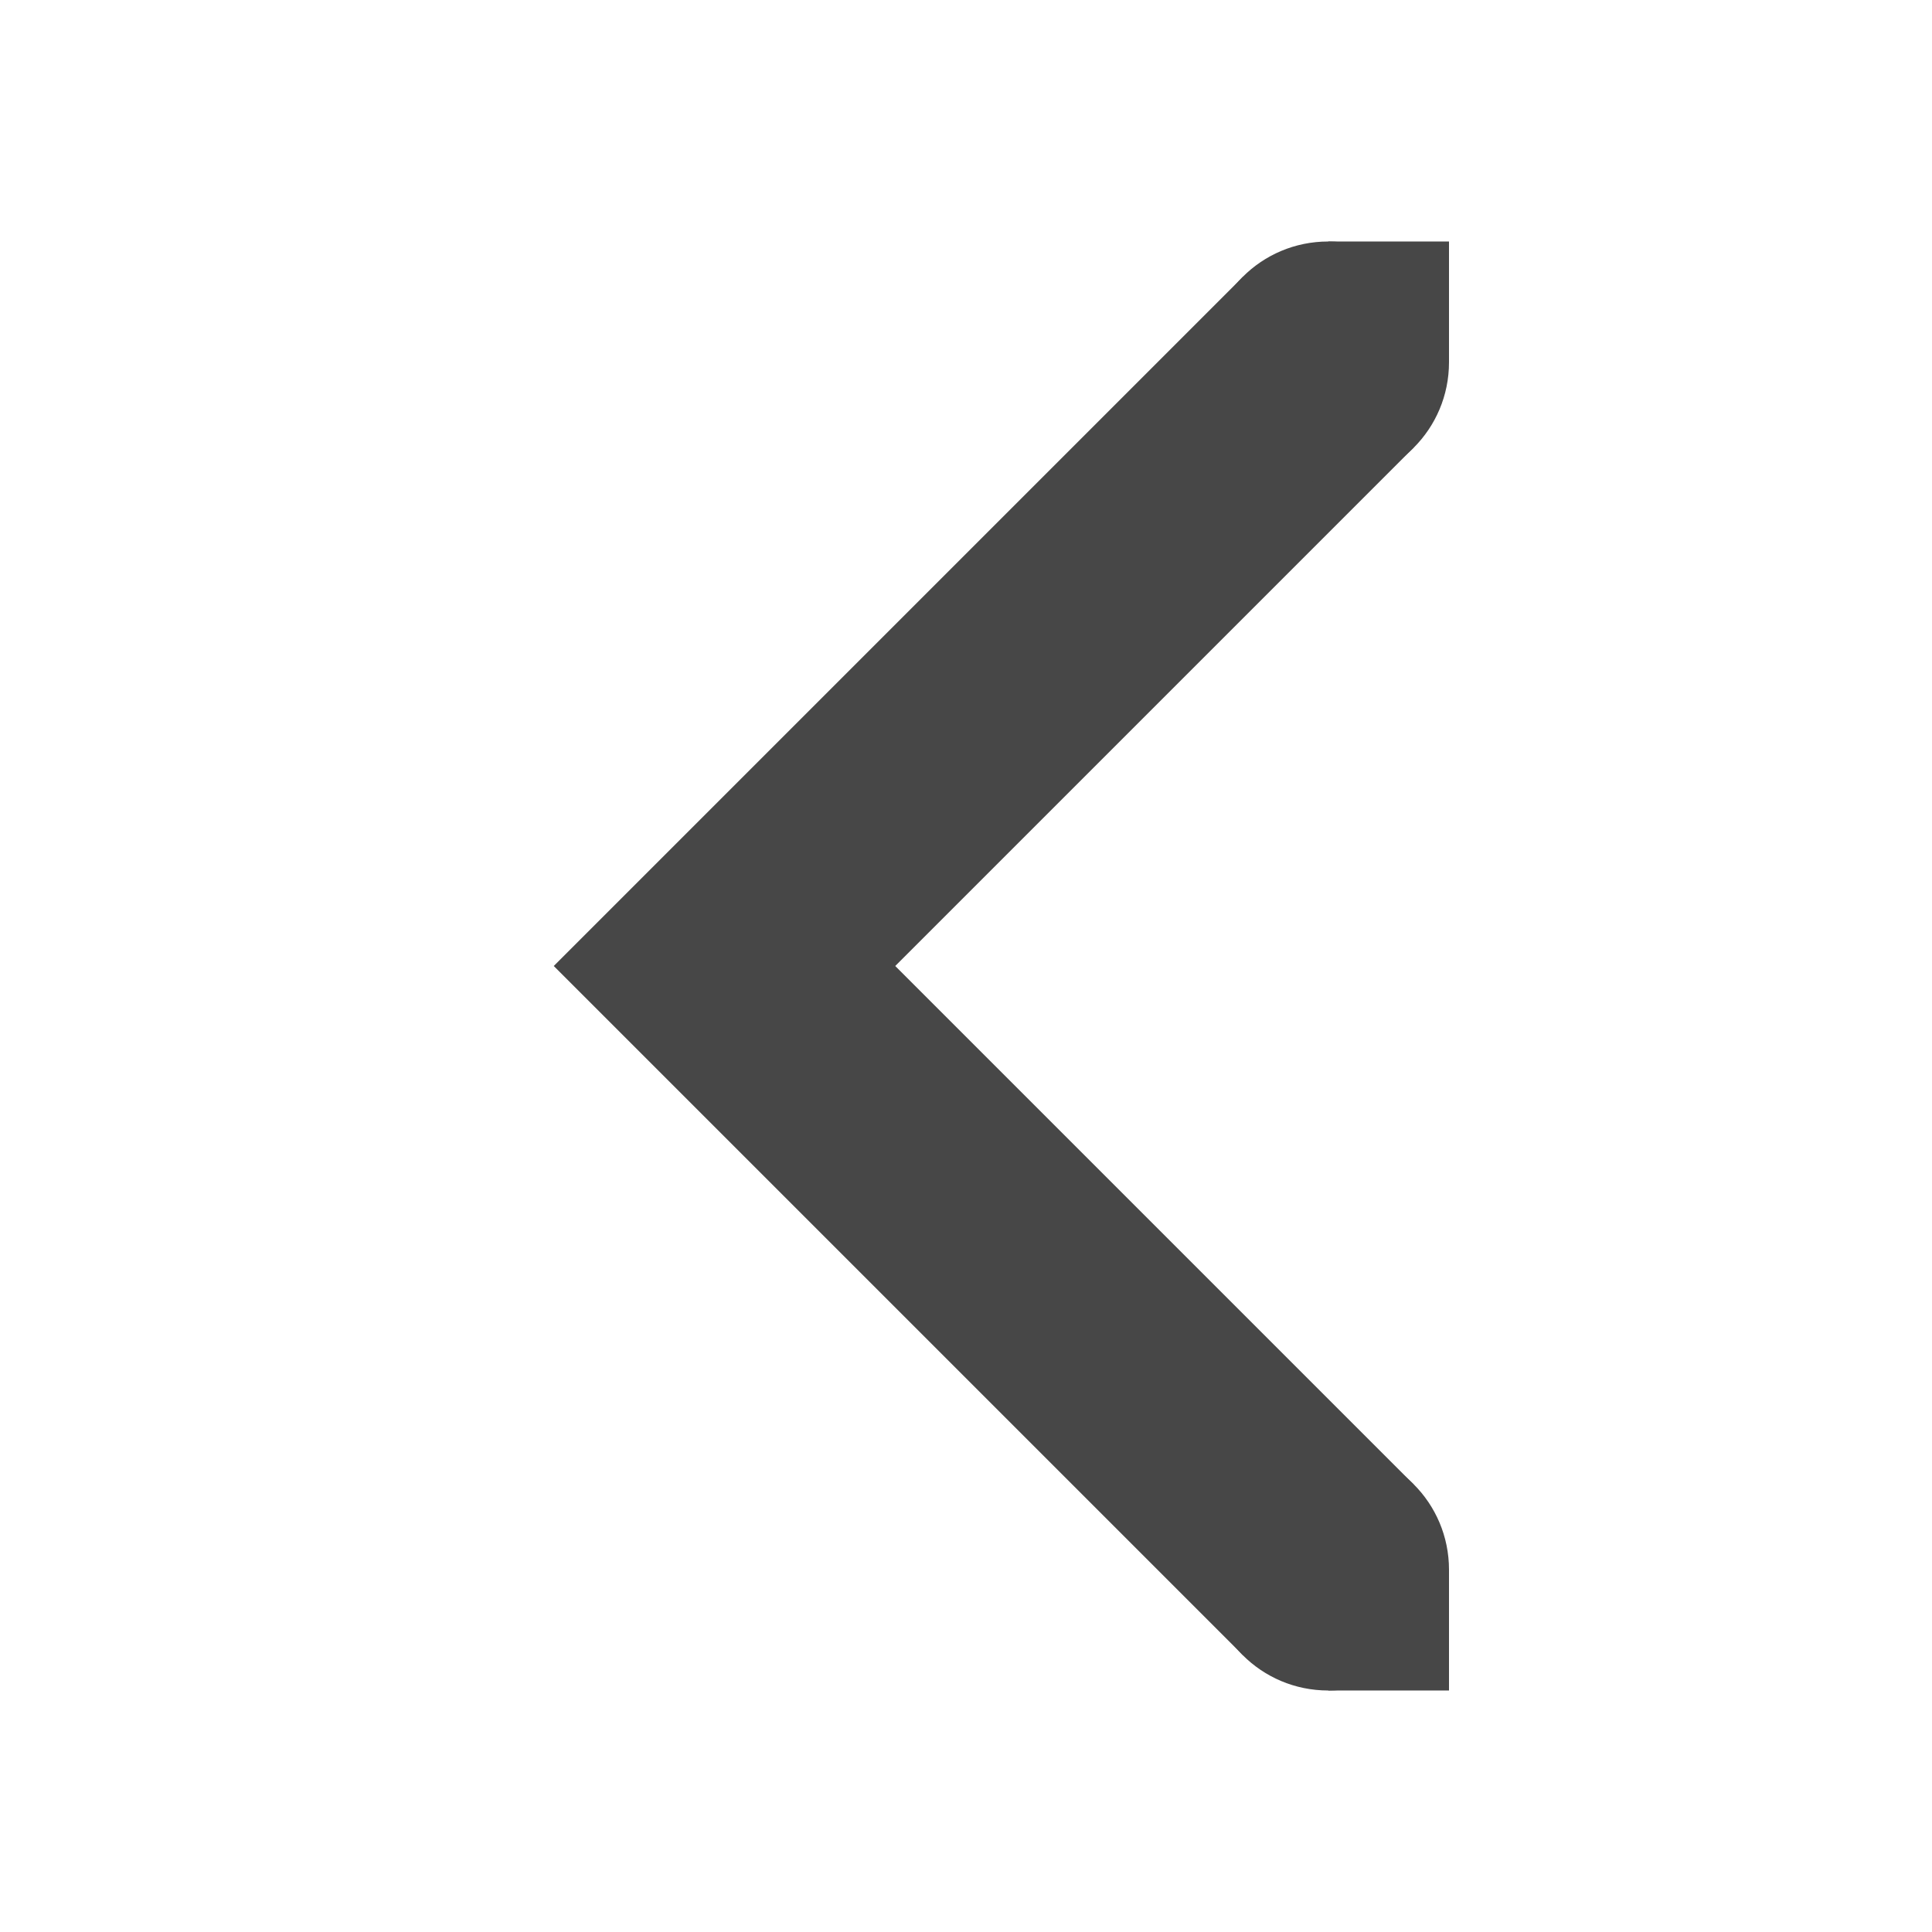
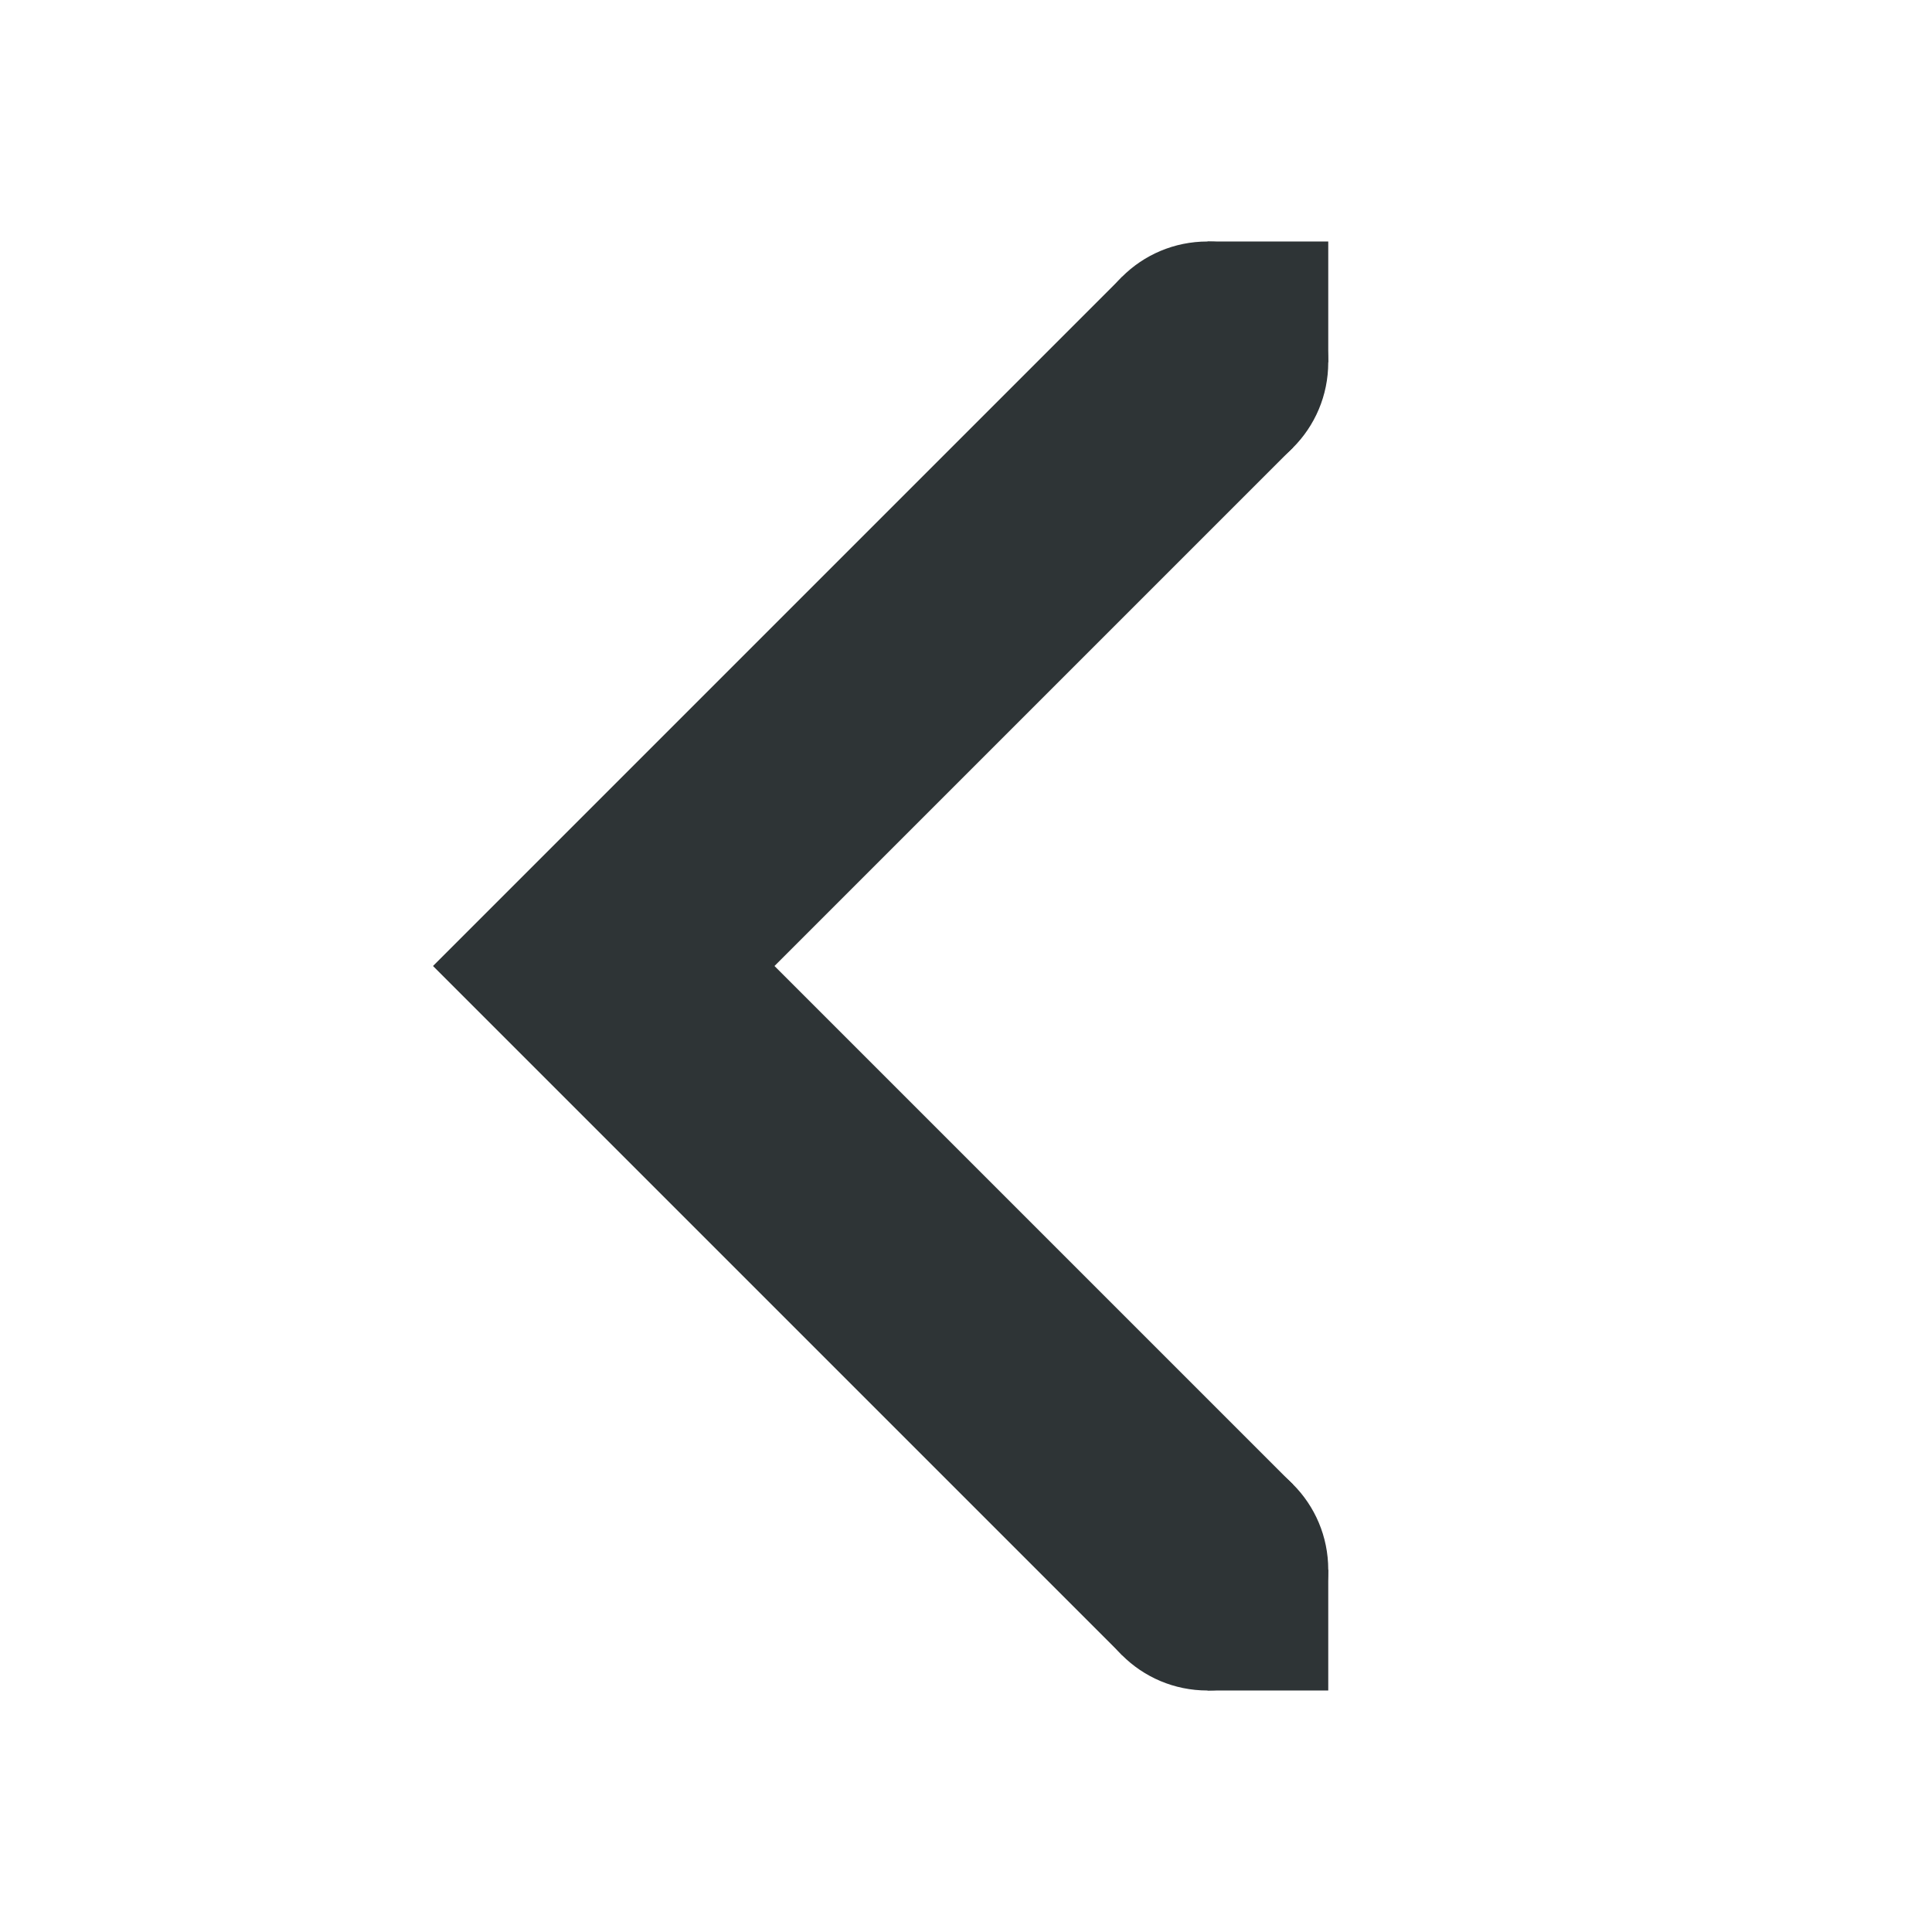
<svg xmlns="http://www.w3.org/2000/svg" width="16" height="16">
-   <g color="#000" fill="#474747">
-     <path d="M10.293 2.293L4.586 8l5.707 5.707 1.414-1.414L7.414 8l4.293-4.293z" style="line-height:normal;font-variant-ligatures:normal;font-variant-position:normal;font-variant-caps:normal;font-variant-numeric:normal;font-variant-alternates:normal;font-feature-settings:normal;text-indent:0;text-align:start;text-decoration-line:none;text-decoration-style:solid;text-decoration-color:#000;text-transform:none;text-orientation:mixed;shape-padding:0;isolation:auto;mix-blend-mode:normal;marker:none" font-weight="400" font-family="sans-serif" white-space="normal" overflow="visible" />
-     <path d="M11 13h1v1h-1zM11 2h1v1h-1z" style="marker:none" overflow="visible" />
-     <path d="M11 2c.554 0 1 .446 1 1s-.446 1-1 1-1-.446-1-1 .446-1 1-1zM11 12c.554 0 1 .446 1 1s-.446 1-1 1-1-.446-1-1 .446-1 1-1z" style="marker:none" overflow="visible" />
+   <g color="#000" fill="#2e3436">
+     <path d="M9.293 2.293L3.586 8l5.707 5.707 1.414-1.414L6.414 8l4.293-4.293z" style="line-height:normal;font-variant-ligatures:normal;font-variant-position:normal;font-variant-caps:normal;font-variant-numeric:normal;font-variant-alternates:normal;font-feature-settings:normal;text-indent:0;text-align:start;text-decoration-line:none;text-decoration-style:solid;text-decoration-color:#000;text-transform:none;text-orientation:mixed;white-space:normal;shape-padding:0;isolation:auto;mix-blend-mode:normal;solid-color:#000;solid-opacity:1;marker:none" font-weight="400" font-family="sans-serif" overflow="visible" />
+     <path d="M10 13h1v1h-1zM10 2h1v1h-1z" style="marker:none" overflow="visible" />
+     <path d="M10 2c.554 0 1 .446 1 1s-.446 1-1 1-1-.446-1-1 .446-1 1-1zM10 12c.554 0 1 .446 1 1s-.446 1-1 1-1-.446-1-1 .446-1 1-1z" style="marker:none" overflow="visible" />
  </g>
</svg>
